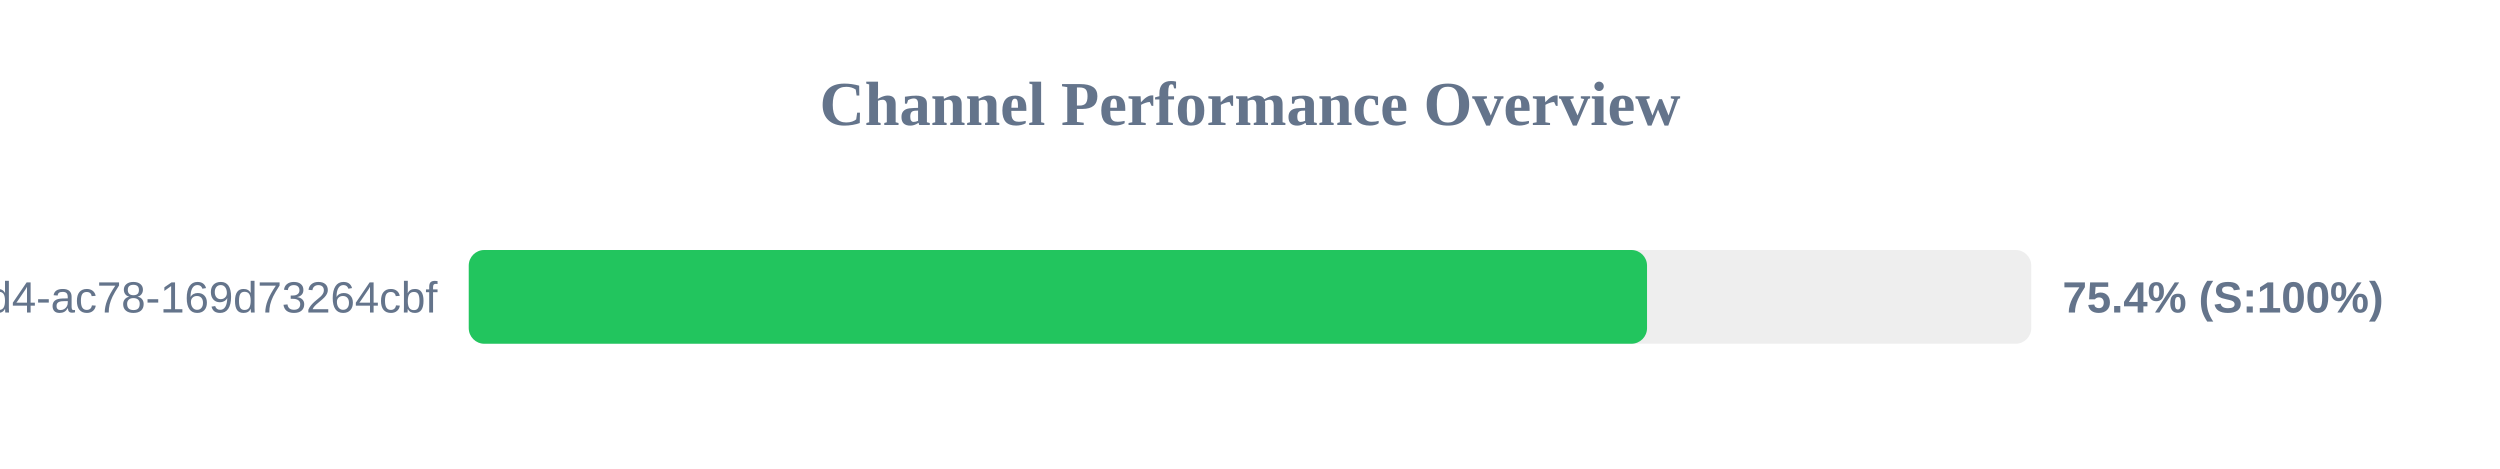
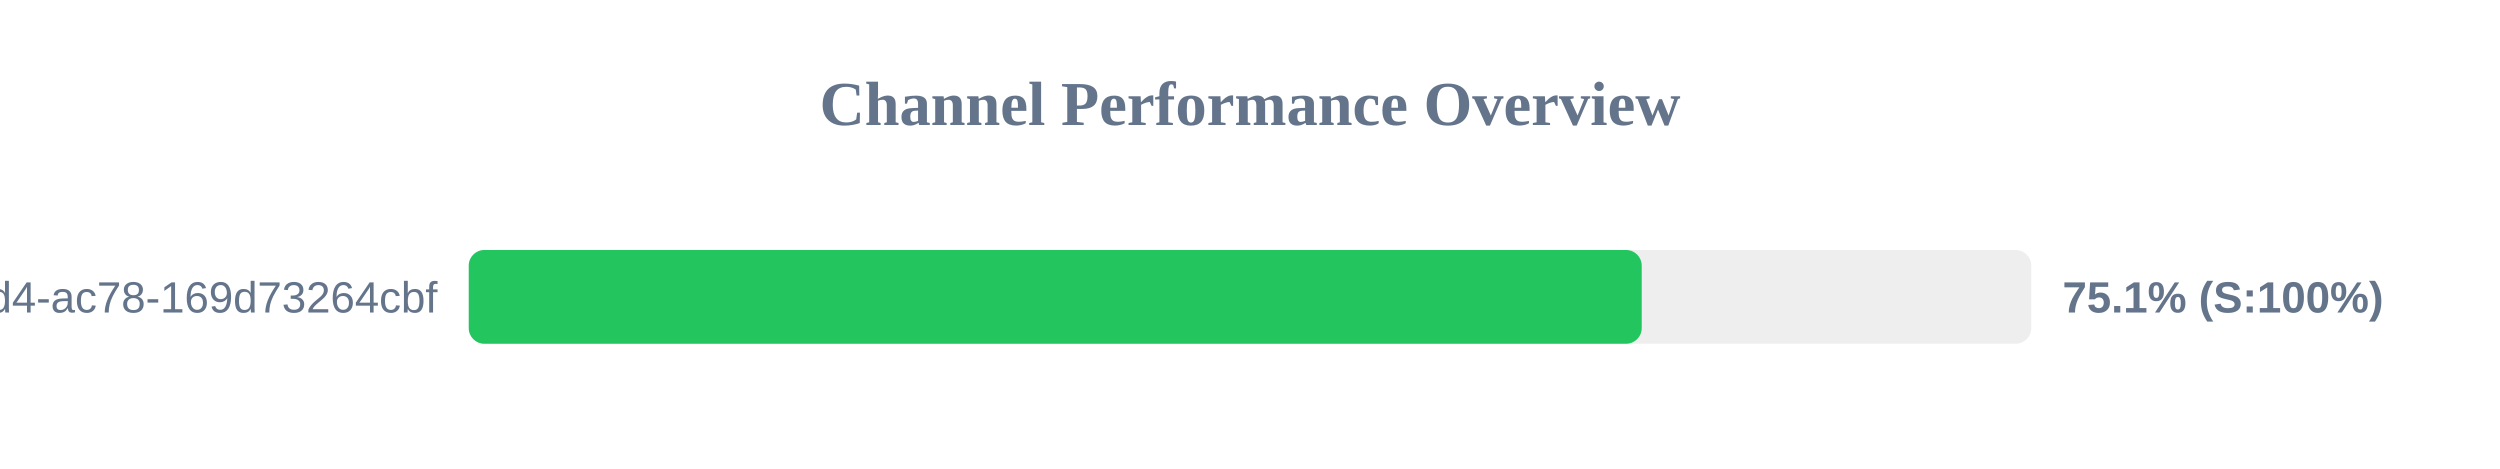
<svg xmlns="http://www.w3.org/2000/svg" width="800" height="150" version="1.1">
  <style>
        .row { font: 14px Arial; fill: #64748b; }
        .score { font: bold 14px Arial; fill: #64748b; }
    </style>
  <text x="400" y="40" text-anchor="middle" font-size="20px" font-weight="bold" fill="#64748b">Channel Performance Overview</text>
  <rect x="150" y="80" width="500" height="30" fill="#eee" rx="5" />
-   <rect x="150" y="80" width="377.05" height="30" fill="#22c55e" rx="5" />
+   <rect x="150" y="80" width="375.35" height="30" fill="#22c55e" rx="5" />
  <text x="140" y="100" text-anchor="end" class="row">?uuid=48c2c901-72e6-46d4-ac78-169d73264cbf</text>
-   <text x="660" y="100" text-anchor="start" class="score">75.4% (S:100%)</text>
+   <text x="660" y="100" text-anchor="start" class="score">75.1% (S:100%)</text>
</svg>
